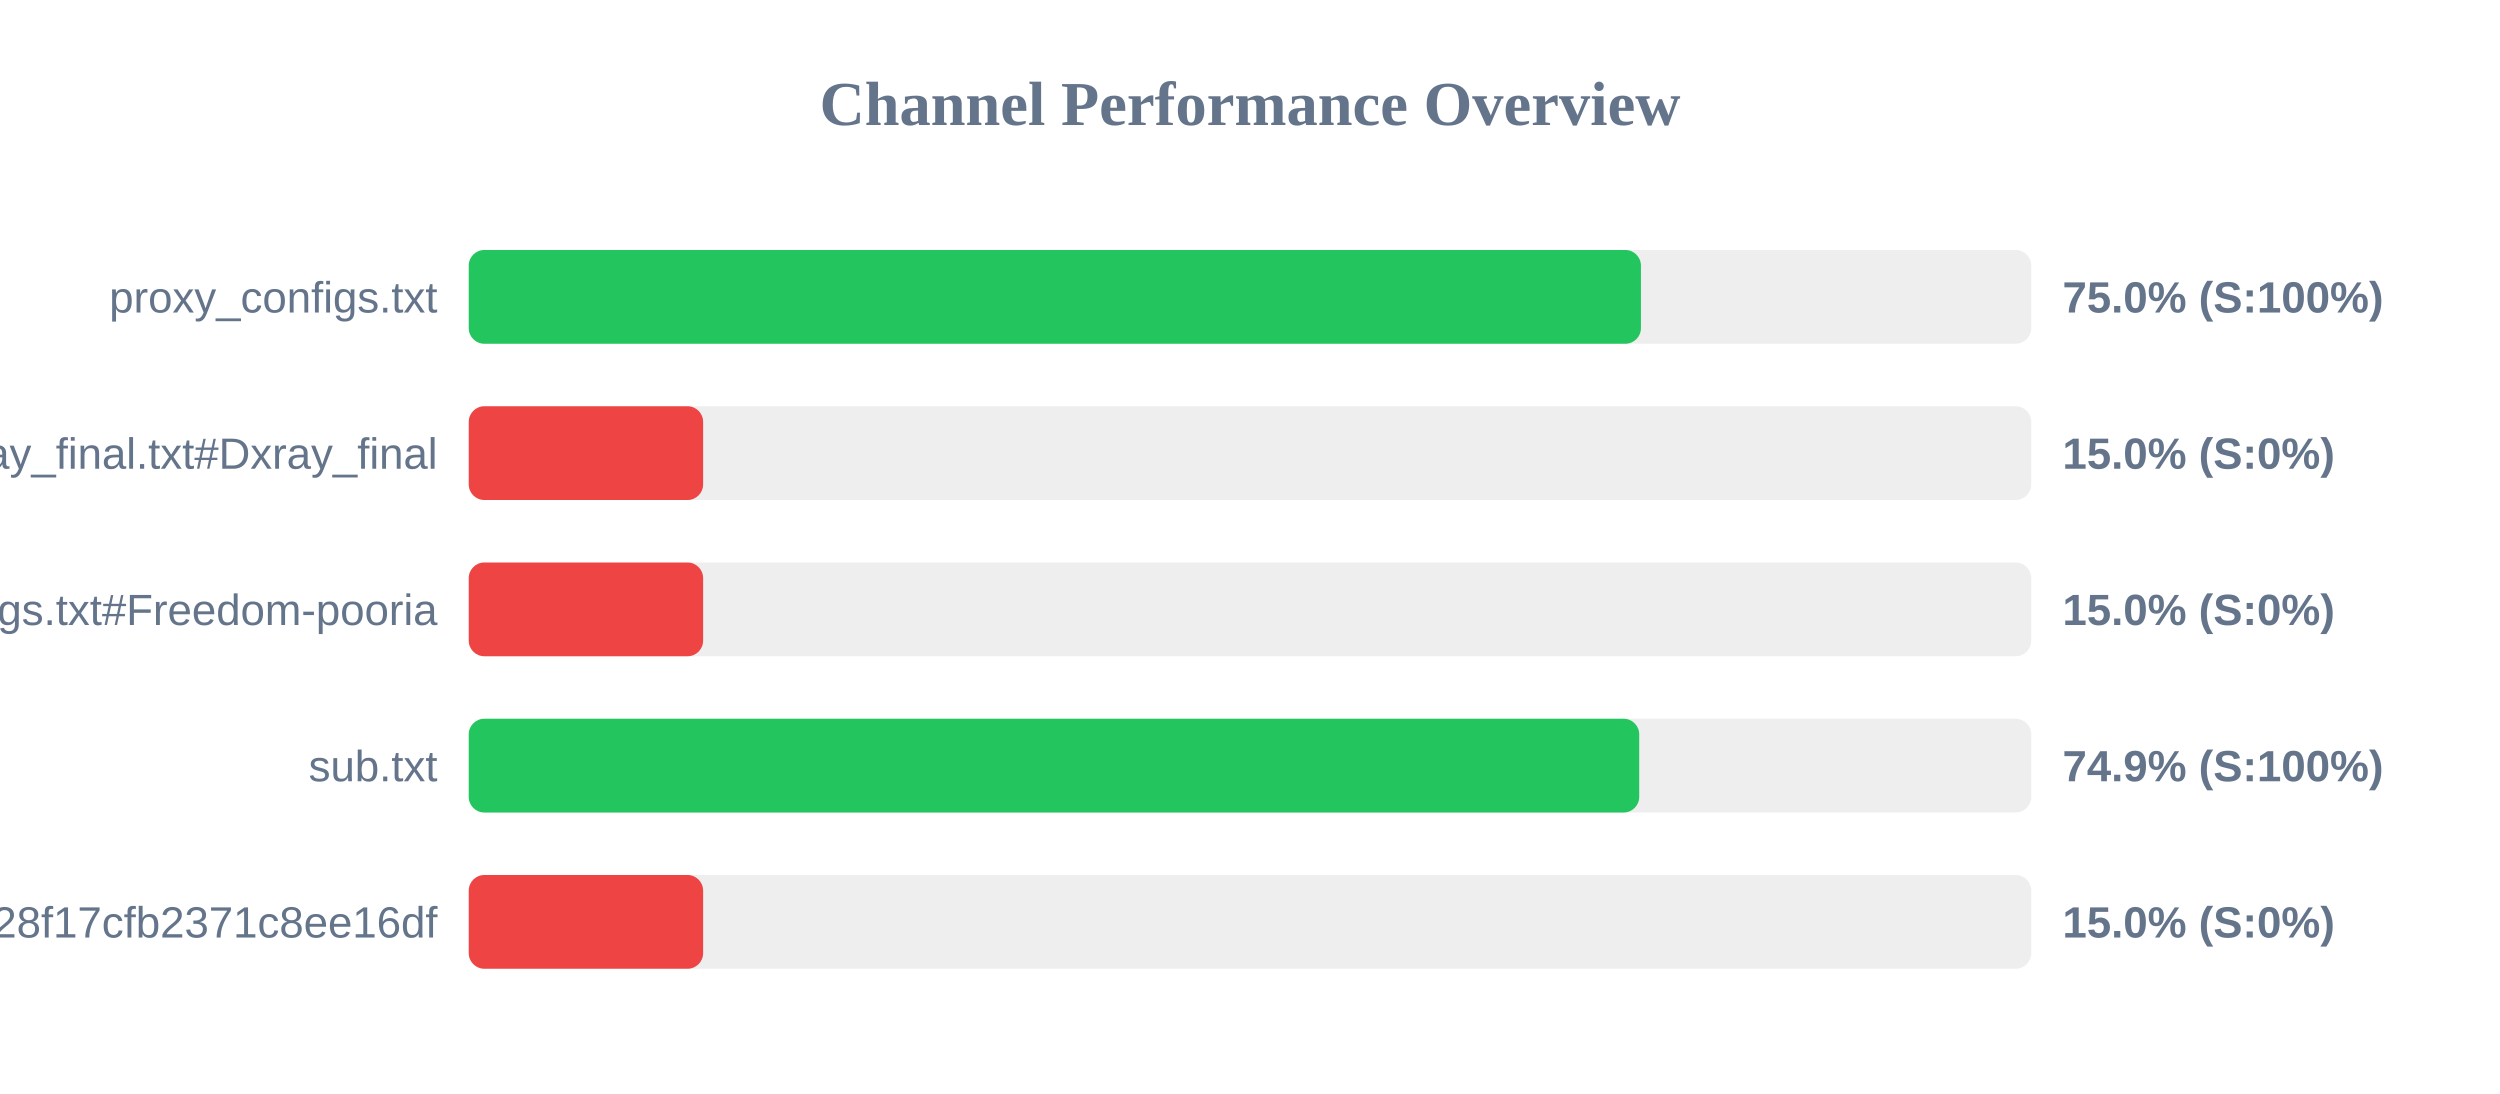
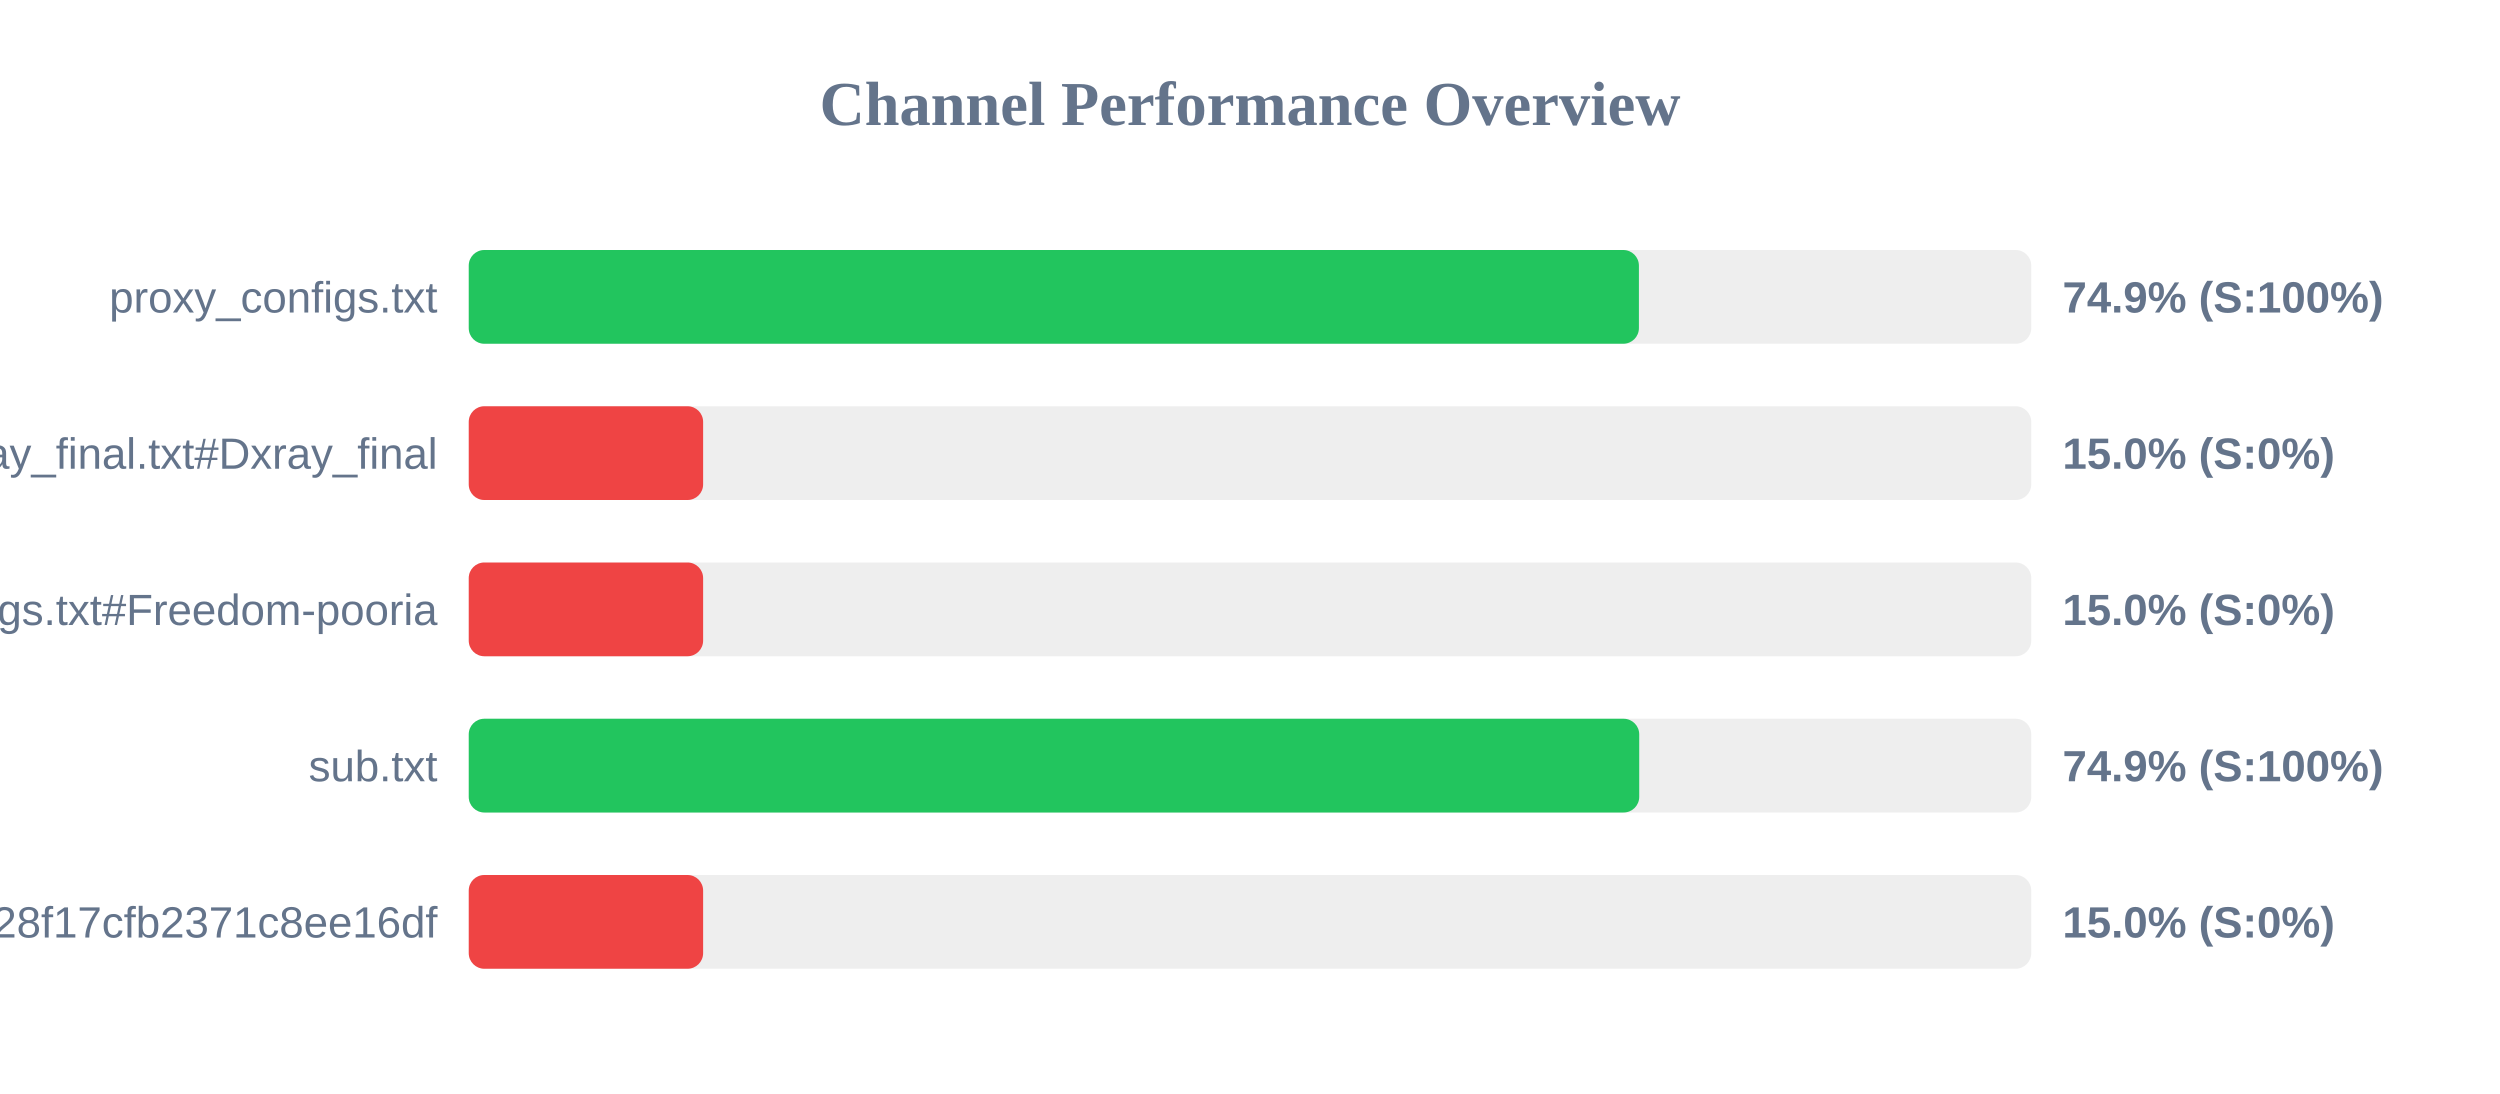
<svg xmlns="http://www.w3.org/2000/svg" width="800" height="350" version="1.1">
  <style>
        .row { font: 14px Arial; fill: #64748b; }
        .score { font: bold 14px Arial; fill: #64748b; }
    </style>
  <text x="400" y="40" text-anchor="middle" font-size="20px" font-weight="bold" fill="#64748b">Channel Performance Overview</text>
  <rect x="150" y="80" width="500" height="30" fill="#eee" rx="5" />
-   <rect x="150" y="80" width="375.1" height="30" fill="#22c55e" rx="5" />
+   <rect x="150" y="80" width="374.45" height="30" fill="#22c55e" rx="5" />
  <text x="140" y="100" text-anchor="end" class="row">proxy_configs.txt</text>
-   <text x="660" y="100" text-anchor="start" class="score">75.0% (S:100%)</text>
+   <text x="660" y="100" text-anchor="start" class="score">74.9% (S:100%)</text>
  <rect x="150" y="130" width="500" height="30" fill="#eee" rx="5" />
  <rect x="150" y="130" width="75.0" height="30" fill="#ef4444" rx="5" />
  <text x="140" y="150" text-anchor="end" class="row">xray_final.txt#Dxray_final</text>
  <text x="660" y="150" text-anchor="start" class="score">15.0% (S:0%)</text>
  <rect x="150" y="180" width="500" height="30" fill="#eee" rx="5" />
  <rect x="150" y="180" width="75.0" height="30" fill="#ef4444" rx="5" />
  <text x="140" y="200" text-anchor="end" class="row">v2ray_configs.txt#Freedom-pooria</text>
  <text x="660" y="200" text-anchor="start" class="score">15.0% (S:0%)</text>
  <rect x="150" y="230" width="500" height="30" fill="#eee" rx="5" />
  <rect x="150" y="230" width="374.55" height="30" fill="#22c55e" rx="5" />
  <text x="140" y="250" text-anchor="end" class="row">sub.txt</text>
  <text x="660" y="250" text-anchor="start" class="score">74.9% (S:100%)</text>
  <rect x="150" y="280" width="500" height="30" fill="#eee" rx="5" />
  <rect x="150" y="280" width="75.0" height="30" fill="#ef4444" rx="5" />
  <text x="140" y="300" text-anchor="end" class="row">?token=fedfed7b41b828f17cfb2371c8ee16df</text>
  <text x="660" y="300" text-anchor="start" class="score">15.0% (S:0%)</text>
</svg>
